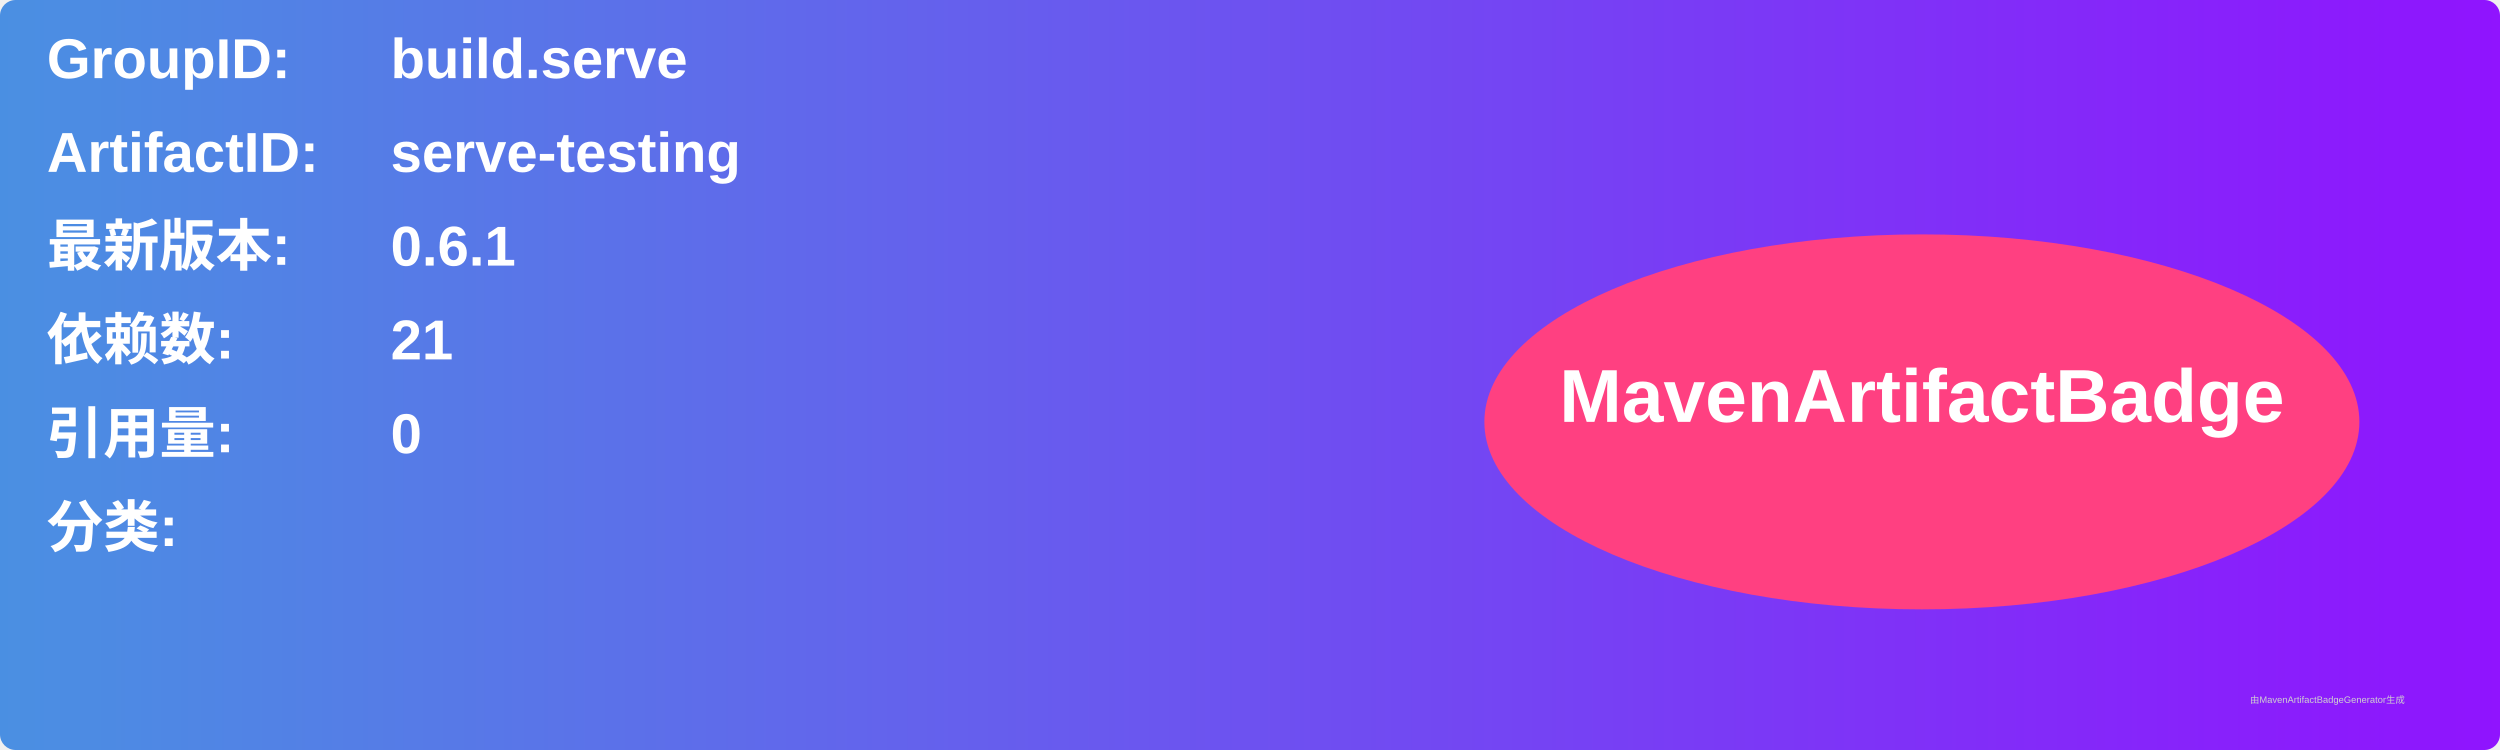
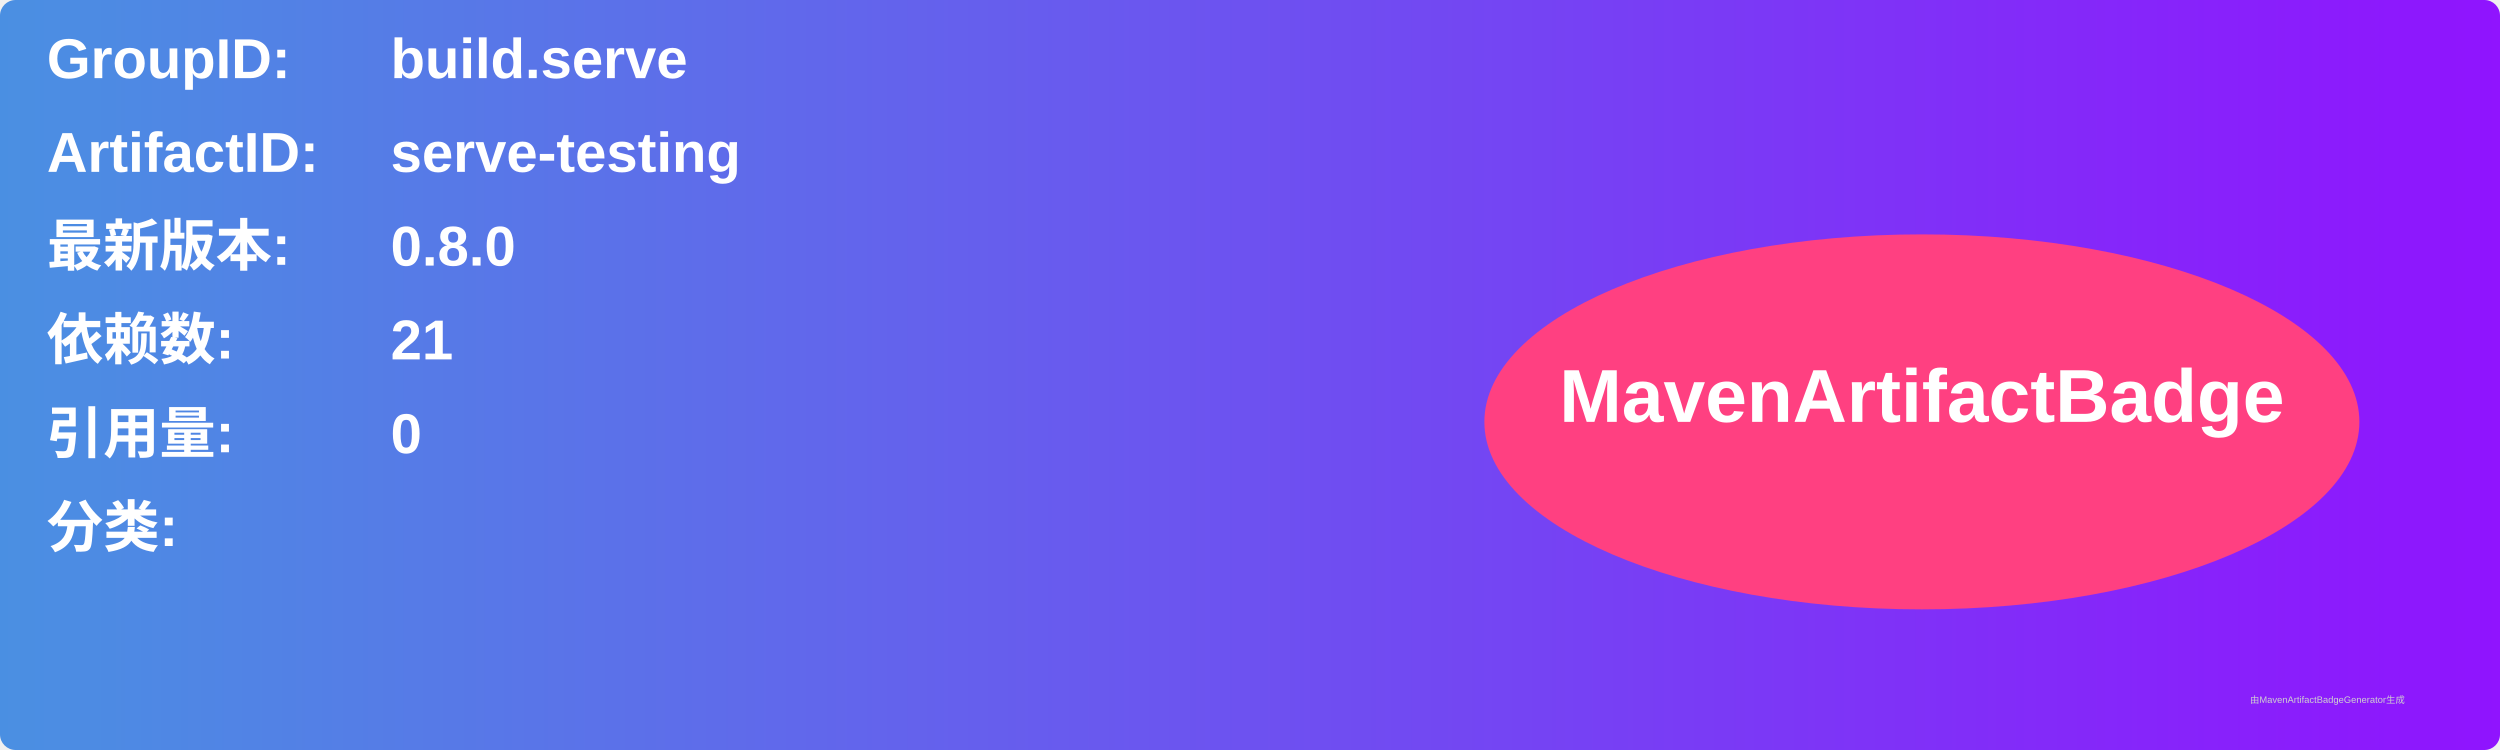
<svg xmlns="http://www.w3.org/2000/svg" width="800" height="240" viewBox="0 0 800 240">
  <linearGradient id="grad" x1="0%" y1="0%" x2="100%" y2="0%">
    <stop offset="0%" stop-color="#4a90e2" />
    <stop offset="100%" stop-color="#9013fe" />
  </linearGradient>
  <rect width="100%" height="100%" rx="5" ry="5" fill="url(#grad)" />
  <g transform="translate(15, 15)">
    <text x="0" y="10" font-family="Arial" font-size="18" fill="white" font-weight="bold" width="260">GroupID:</text>
    <text x="110" y="10" font-family="Arial" font-size="18" fill="white" font-weight="bold" width="460">build.serve</text>
    <text x="0" y="40" font-family="Arial" font-size="18" fill="white" font-weight="bold" width="260">ArtifactID:</text>
    <text x="110" y="40" font-family="Arial" font-size="18" fill="white" font-weight="bold" width="460">serve-testing</text>
    <text x="0" y="70" font-family="Arial" font-size="18" fill="white" font-weight="bold">最新版本:</text>
    <text x="110" y="70" font-family="Arial" font-size="18" fill="white" font-weight="bold">
-       <tspan font-weight="bold">0.6.1</tspan>
+       <tspan font-weight="bold">0.8.0</tspan>
    </text>
    <text x="0" y="100" font-family="Arial" font-size="18" fill="white" font-weight="bold">依赖数: </text>
    <text x="110" y="100" font-family="Arial" font-size="18" fill="white">
      <tspan font-weight="bold">21</tspan>
    </text>
    <text x="0" y="130" font-family="Arial" font-size="18" fill="white" font-weight="bold">引用量: </text>
    <text x="110" y="130" font-family="Arial" font-size="18" fill="white">
      <tspan font-weight="bold">0</tspan>
    </text>
    <text x="0" y="160" font-family="Arial" font-size="18" fill="white" font-weight="bold">分类:</text>
    <text x="10" y="190" font-family="Arial" font-size="10" fill="white">
      <tspan font-weight="bold" />
    </text>
    <ellipse cx="600" cy="120" rx="140" ry="60" fill="#ff4081" />
    <text x="600" y="120" text-anchor="middle" font-family="Arial" font-size="24" fill="white" font-weight="bold">MavenArtifactBadge</text>
  </g>
  <text x="720" y="225" font-family="Arial" font-size="3" fill="#d0d0d0">由MavenArtifactBadgeGenerator生成</text>
</svg>
